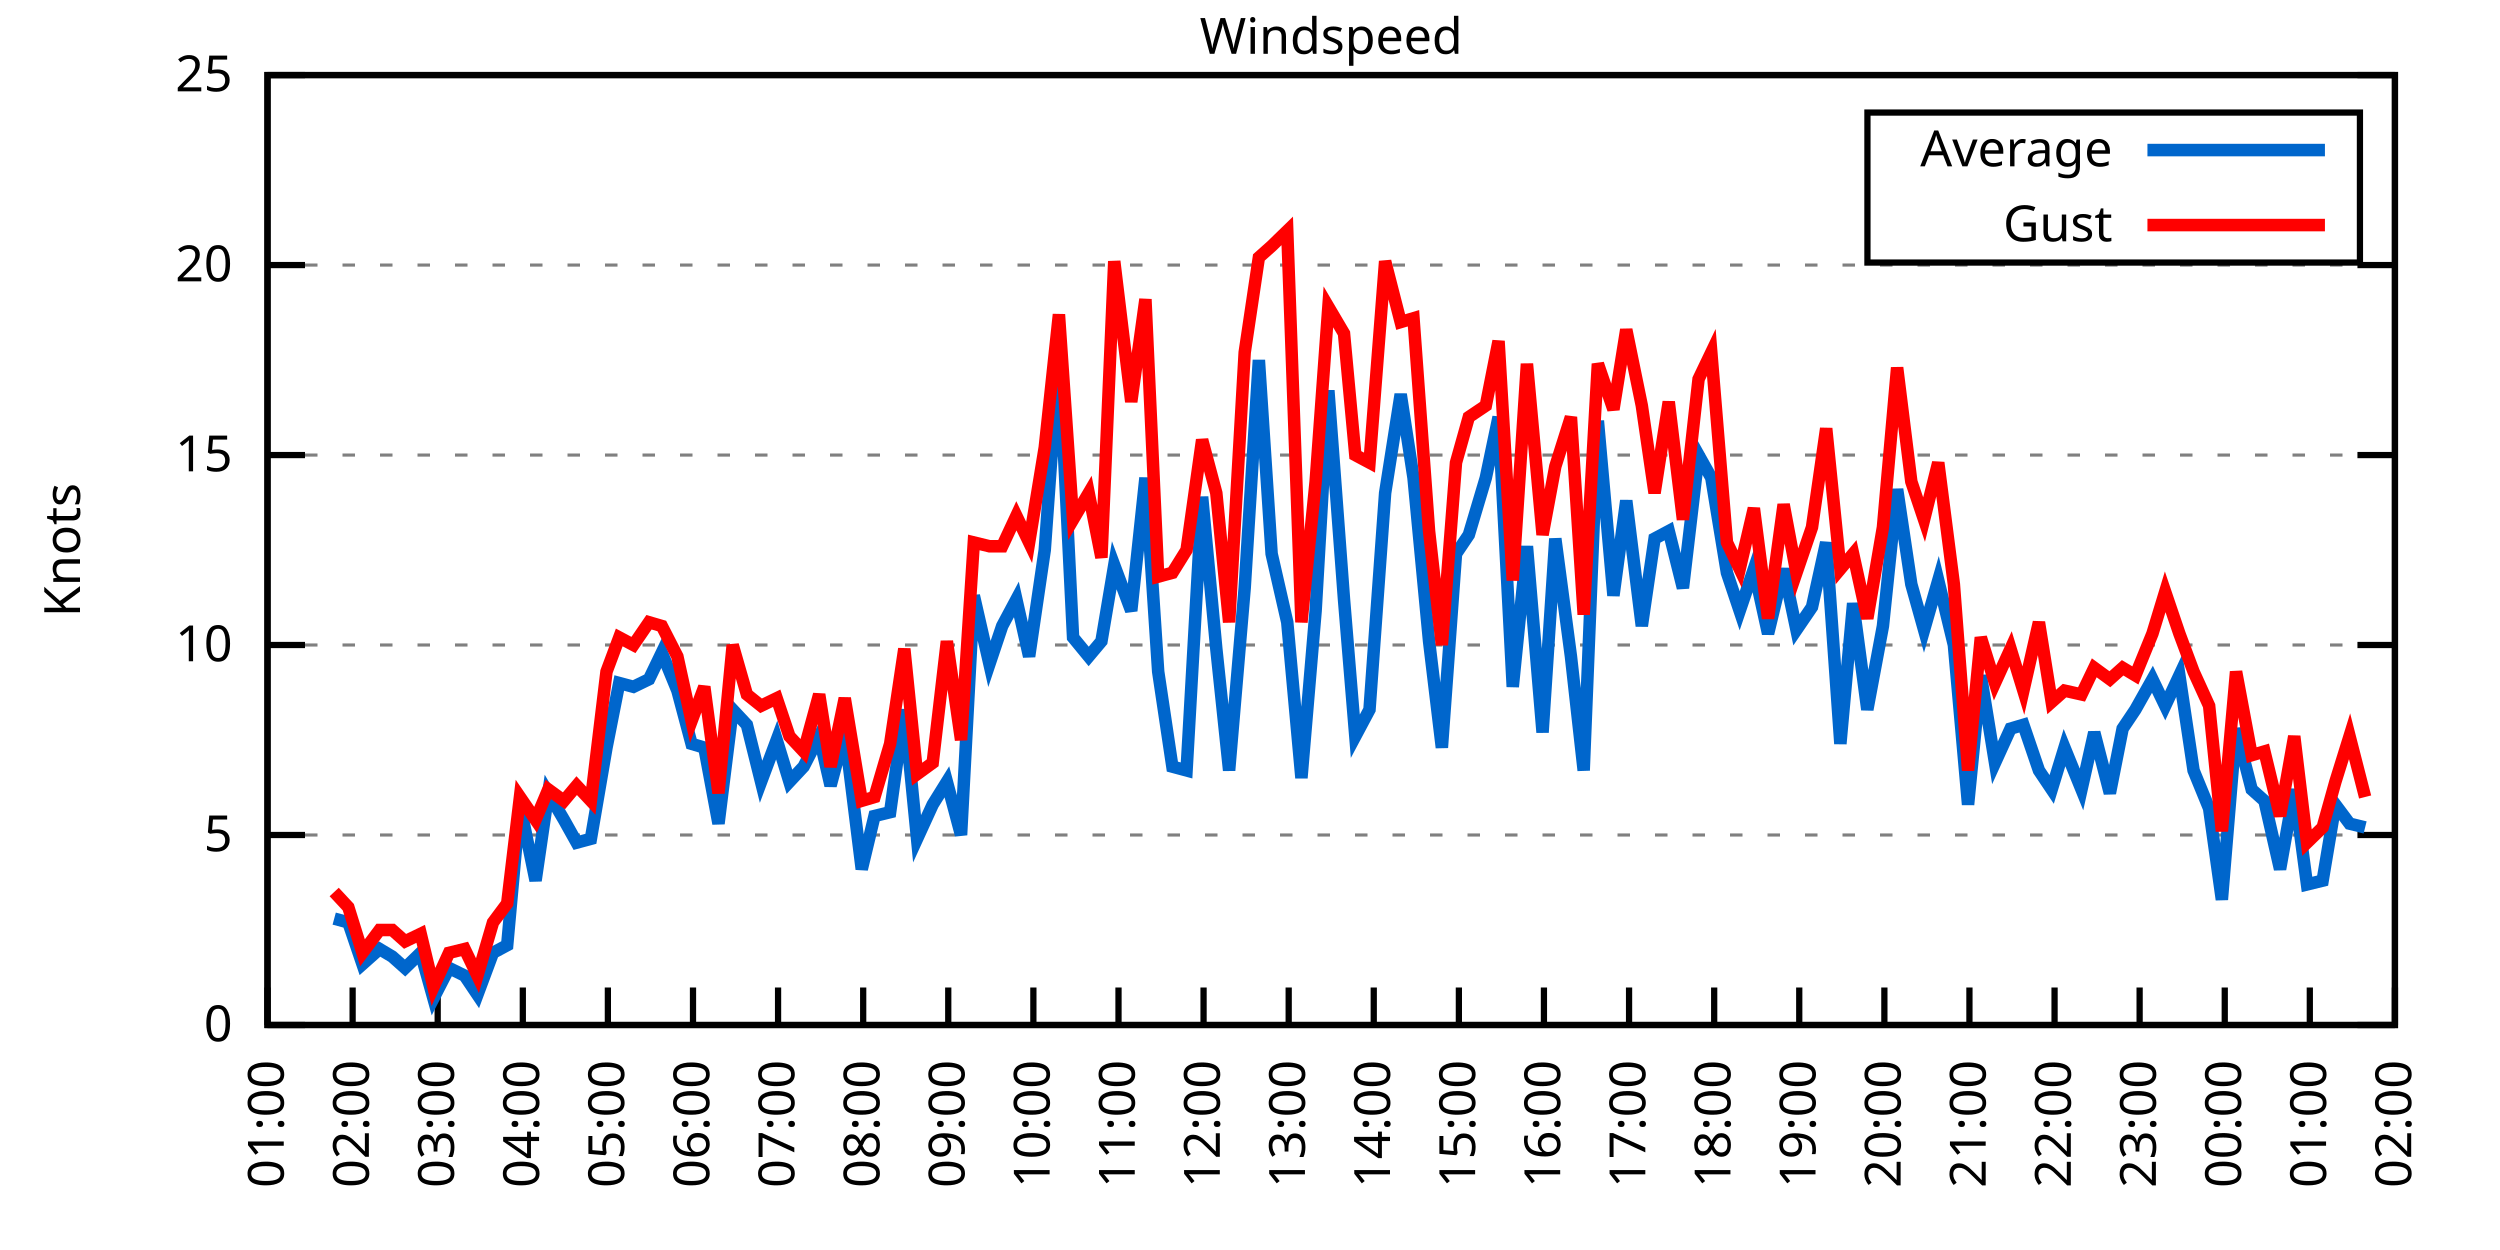
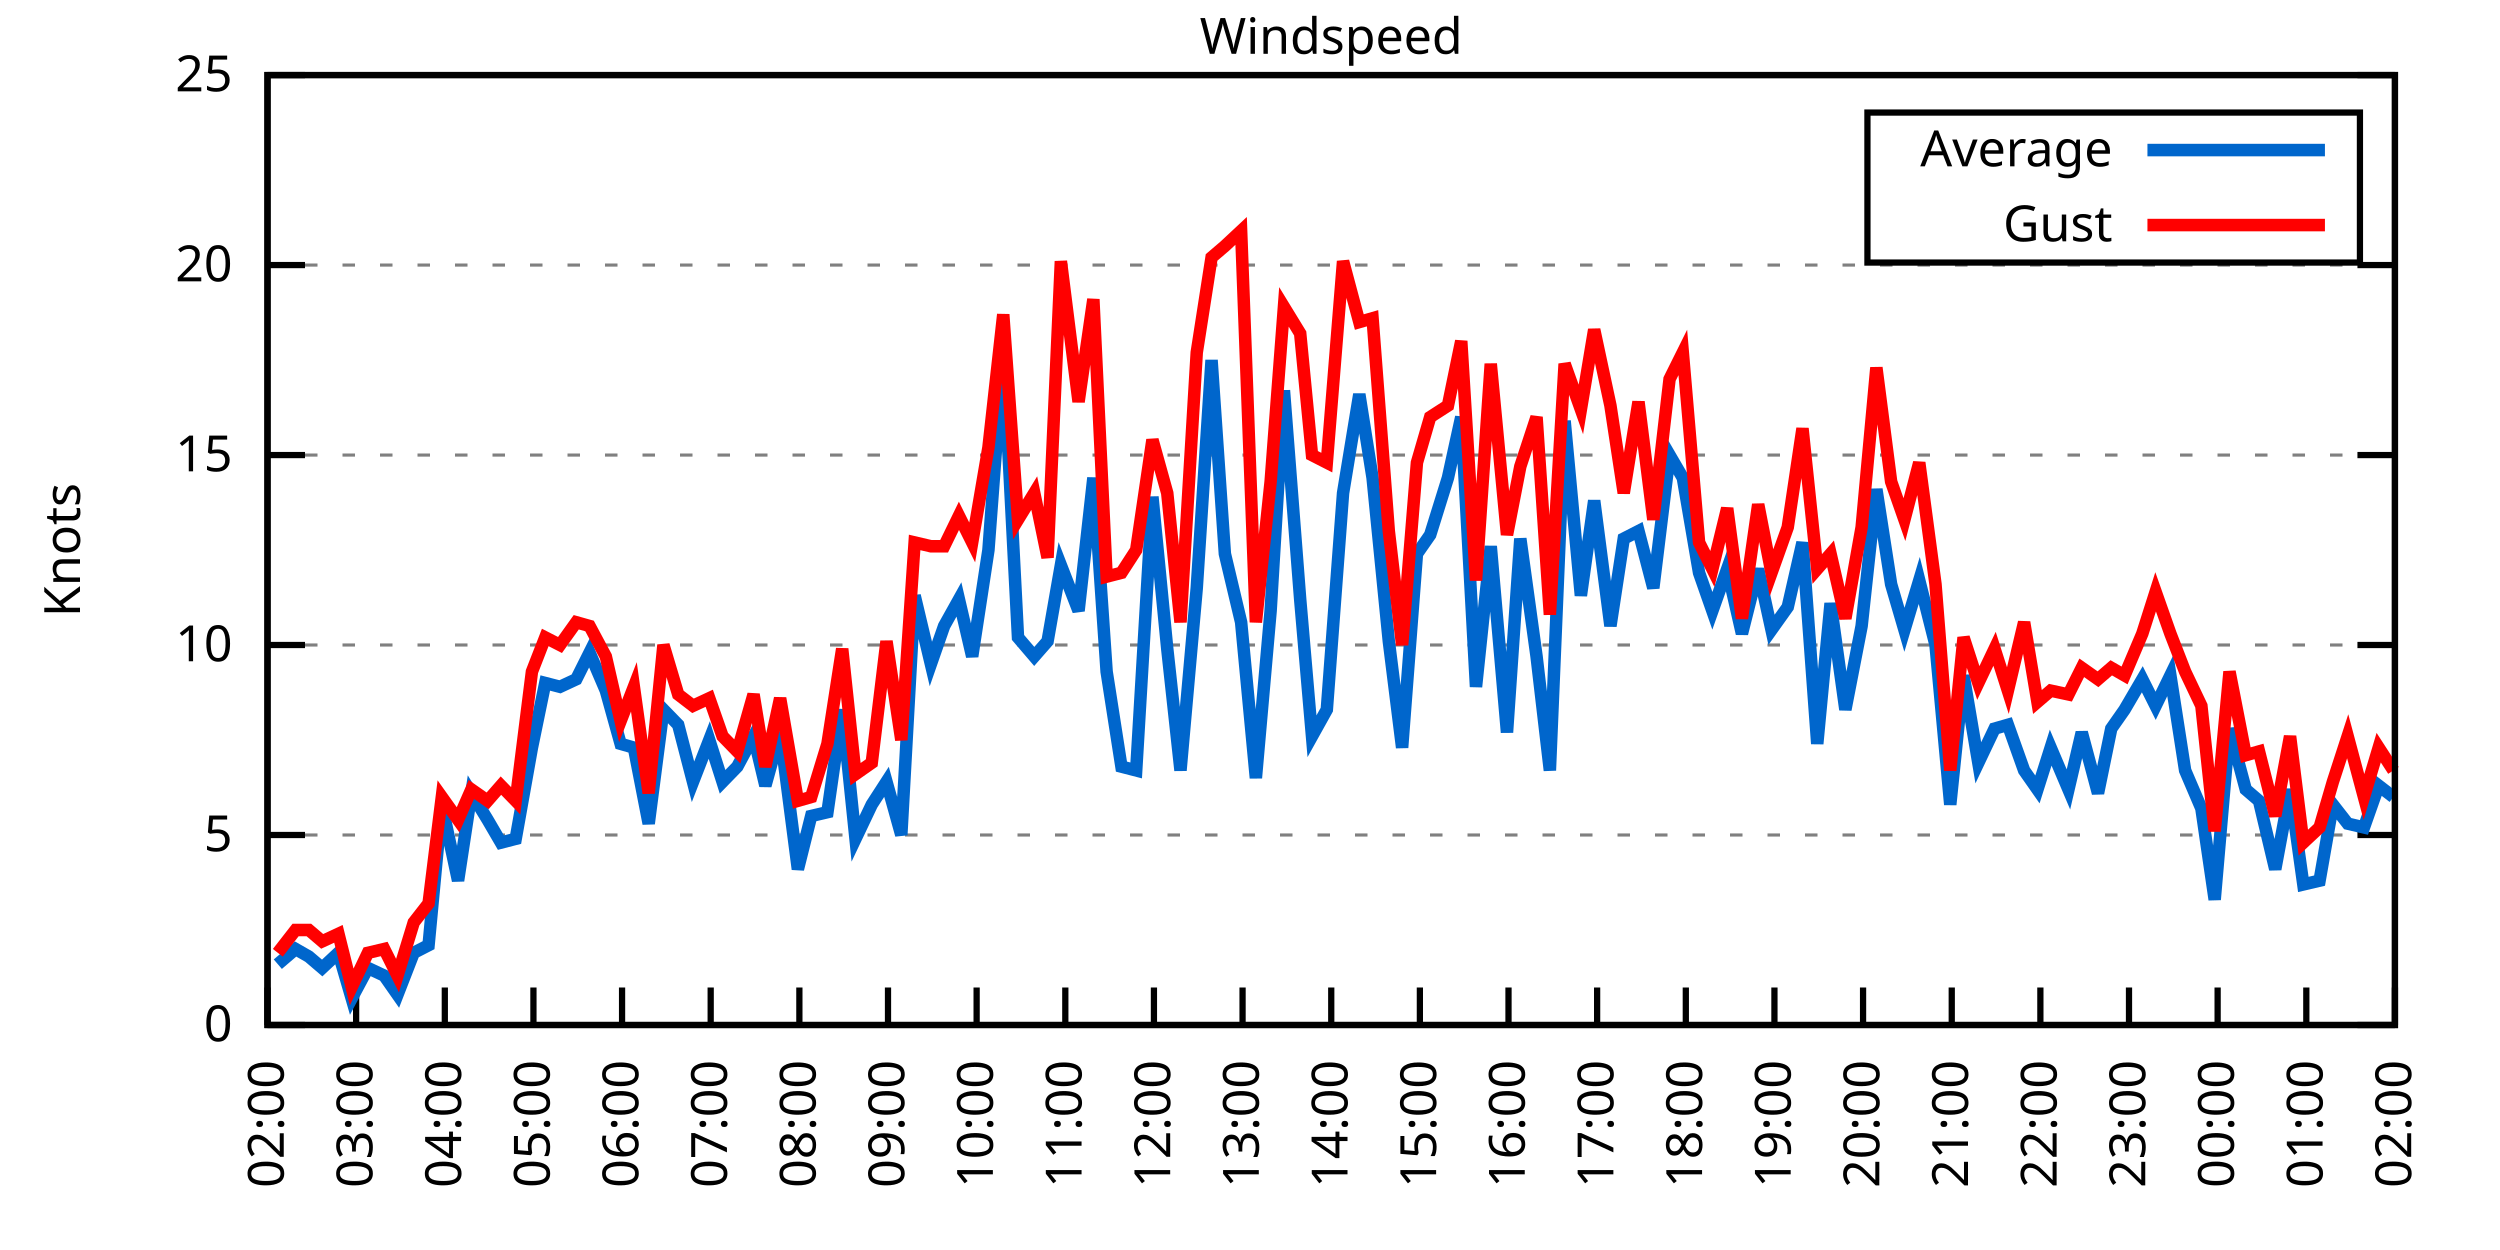
<svg xmlns="http://www.w3.org/2000/svg" xmlns:xlink="http://www.w3.org/1999/xlink" width="400" height="200" viewBox="0 0 400 200">
  <g id="gnuplot_canvas">
    <rect x="0" y="0" width="400" height="200" fill="none" />
    <defs>
      <circle id="gpDot" r="0.5" stroke-width="0.5" stroke="currentColor" />
      <path id="gpPt0" stroke-width="0.333" stroke="currentColor" d="M-1,0 h2 M0,-1 v2" />
      <path id="gpPt1" stroke-width="0.333" stroke="currentColor" d="M-1,-1 L1,1 M1,-1 L-1,1" />
      <path id="gpPt2" stroke-width="0.333" stroke="currentColor" d="M-1,0 L1,0 M0,-1 L0,1 M-1,-1 L1,1 M-1,1 L1,-1" />
      <rect id="gpPt3" stroke-width="0.333" stroke="currentColor" x="-1" y="-1" width="2" height="2" />
      <rect id="gpPt4" stroke-width="0.333" stroke="currentColor" fill="currentColor" x="-1" y="-1" width="2" height="2" />
      <circle id="gpPt5" stroke-width="0.333" stroke="currentColor" cx="0" cy="0" r="1" />
      <use xlink:href="#gpPt5" id="gpPt6" fill="currentColor" stroke="none" />
      <path id="gpPt7" stroke-width="0.333" stroke="currentColor" d="M0,-1.33 L-1.33,0.67 L1.33,0.67 z" />
      <use xlink:href="#gpPt7" id="gpPt8" fill="currentColor" stroke="none" />
      <use xlink:href="#gpPt7" id="gpPt9" stroke="currentColor" transform="rotate(180)" />
      <use xlink:href="#gpPt9" id="gpPt10" fill="currentColor" stroke="none" />
      <use xlink:href="#gpPt3" id="gpPt11" stroke="currentColor" transform="rotate(45)" />
      <use xlink:href="#gpPt11" id="gpPt12" fill="currentColor" stroke="none" />
      <path id="gpPt13" stroke-width="0.333" stroke="currentColor" d="M0,1.330 L1.265,0.411 L0.782,-1.067 L-0.782,-1.076 L-1.265,0.411 z" />
      <use xlink:href="#gpPt13" id="gpPt14" fill="currentColor" stroke="none" />
      <filter id="textbox" filterUnits="objectBoundingBox" x="0" y="0" height="1" width="1">
        <feFlood flood-color="white" flood-opacity="1" result="bgnd" />
        <feComposite in="SourceGraphic" in2="bgnd" operator="atop" />
      </filter>
      <filter id="greybox" filterUnits="objectBoundingBox" x="0" y="0" height="1" width="1">
        <feFlood flood-color="lightgrey" flood-opacity="1" result="grey" />
        <feComposite in="SourceGraphic" in2="grey" operator="atop" />
      </filter>
    </defs>
    <g fill="none" color="white" stroke="currentColor" stroke-width="1.00" stroke-linecap="butt" stroke-linejoin="miter">
</g>
    <g fill="none" color="black" stroke="currentColor" stroke-width="1.00" stroke-linecap="butt" stroke-linejoin="miter">
      <g stroke="none" shape-rendering="crispEdges">
        <polygon fill="rgb(255, 255, 255)" points="42.80,164.00 383.18,164.00 383.18,12.02 42.80,12.02 " />
      </g>
    </g>
    <g fill="none" color="black" stroke="currentColor" stroke-width="1.00" stroke-linecap="butt" stroke-linejoin="miter">
</g>
    <g fill="none" color="black" stroke="black" stroke-width="0.50" stroke-linecap="butt" stroke-linejoin="miter">
</g>
    <g fill="none" color="gray" stroke="currentColor" stroke-width="0.50" stroke-linecap="butt" stroke-linejoin="miter">
      <path stroke="gray" stroke-dasharray="2,4" class="gridline" d="M42.80,164.00 L383.19,164.00  " />
    </g>
    <g fill="none" color="gray" stroke="gray" stroke-width="1.00" stroke-linecap="butt" stroke-linejoin="miter">
</g>
    <g fill="none" color="black" stroke="currentColor" stroke-width="1.00" stroke-linecap="butt" stroke-linejoin="miter">
      <path stroke="black" d="M42.80,164.00 L48.80,164.00 M383.19,164.00 L377.19,164.00  " />
      <g transform="translate(37.20,166.60)" stroke="none" fill="black" font-family="Sans" font-size="8.00" text-anchor="end">
        <text>
          <tspan font-family="Sans"> 0</tspan>
        </text>
      </g>
    </g>
    <g fill="none" color="black" stroke="currentColor" stroke-width="1.00" stroke-linecap="butt" stroke-linejoin="miter">
</g>
    <g fill="none" color="black" stroke="black" stroke-width="0.50" stroke-linecap="butt" stroke-linejoin="miter">
</g>
    <g fill="none" color="gray" stroke="currentColor" stroke-width="0.50" stroke-linecap="butt" stroke-linejoin="miter">
      <path stroke="gray" stroke-dasharray="2,4" class="gridline" d="M42.80,133.60 L383.19,133.60  " />
    </g>
    <g fill="none" color="gray" stroke="gray" stroke-width="1.00" stroke-linecap="butt" stroke-linejoin="miter">
</g>
    <g fill="none" color="black" stroke="currentColor" stroke-width="1.00" stroke-linecap="butt" stroke-linejoin="miter">
      <path stroke="black" d="M42.80,133.60 L48.80,133.60 M383.19,133.60 L377.19,133.60  " />
      <g transform="translate(37.20,136.20)" stroke="none" fill="black" font-family="Sans" font-size="8.00" text-anchor="end">
        <text>
          <tspan font-family="Sans"> 5</tspan>
        </text>
      </g>
    </g>
    <g fill="none" color="black" stroke="currentColor" stroke-width="1.00" stroke-linecap="butt" stroke-linejoin="miter">
</g>
    <g fill="none" color="black" stroke="black" stroke-width="0.50" stroke-linecap="butt" stroke-linejoin="miter">
</g>
    <g fill="none" color="gray" stroke="currentColor" stroke-width="0.50" stroke-linecap="butt" stroke-linejoin="miter">
      <path stroke="gray" stroke-dasharray="2,4" class="gridline" d="M42.80,103.20 L383.19,103.20  " />
    </g>
    <g fill="none" color="gray" stroke="gray" stroke-width="1.00" stroke-linecap="butt" stroke-linejoin="miter">
</g>
    <g fill="none" color="black" stroke="currentColor" stroke-width="1.00" stroke-linecap="butt" stroke-linejoin="miter">
      <path stroke="black" d="M42.80,103.20 L48.80,103.20 M383.19,103.20 L377.19,103.20  " />
      <g transform="translate(37.20,105.80)" stroke="none" fill="black" font-family="Sans" font-size="8.00" text-anchor="end">
        <text>
          <tspan font-family="Sans"> 10</tspan>
        </text>
      </g>
    </g>
    <g fill="none" color="black" stroke="currentColor" stroke-width="1.00" stroke-linecap="butt" stroke-linejoin="miter">
</g>
    <g fill="none" color="black" stroke="black" stroke-width="0.50" stroke-linecap="butt" stroke-linejoin="miter">
</g>
    <g fill="none" color="gray" stroke="currentColor" stroke-width="0.50" stroke-linecap="butt" stroke-linejoin="miter">
      <path stroke="gray" stroke-dasharray="2,4" class="gridline" d="M42.80,72.81 L383.19,72.81  " />
    </g>
    <g fill="none" color="gray" stroke="gray" stroke-width="1.00" stroke-linecap="butt" stroke-linejoin="miter">
</g>
    <g fill="none" color="black" stroke="currentColor" stroke-width="1.00" stroke-linecap="butt" stroke-linejoin="miter">
      <path stroke="black" d="M42.80,72.81 L48.80,72.81 M383.19,72.81 L377.19,72.81  " />
      <g transform="translate(37.20,75.41)" stroke="none" fill="black" font-family="Sans" font-size="8.00" text-anchor="end">
        <text>
          <tspan font-family="Sans"> 15</tspan>
        </text>
      </g>
    </g>
    <g fill="none" color="black" stroke="currentColor" stroke-width="1.00" stroke-linecap="butt" stroke-linejoin="miter">
</g>
    <g fill="none" color="black" stroke="black" stroke-width="0.50" stroke-linecap="butt" stroke-linejoin="miter">
</g>
    <g fill="none" color="gray" stroke="currentColor" stroke-width="0.50" stroke-linecap="butt" stroke-linejoin="miter">
      <path stroke="gray" stroke-dasharray="2,4" class="gridline" d="M42.80,42.41 L383.19,42.41  " />
    </g>
    <g fill="none" color="gray" stroke="gray" stroke-width="1.00" stroke-linecap="butt" stroke-linejoin="miter">
</g>
    <g fill="none" color="black" stroke="currentColor" stroke-width="1.00" stroke-linecap="butt" stroke-linejoin="miter">
      <path stroke="black" d="M42.80,42.41 L48.80,42.41 M383.19,42.41 L377.19,42.41  " />
      <g transform="translate(37.20,45.01)" stroke="none" fill="black" font-family="Sans" font-size="8.00" text-anchor="end">
        <text>
          <tspan font-family="Sans"> 20</tspan>
        </text>
      </g>
    </g>
    <g fill="none" color="black" stroke="currentColor" stroke-width="1.00" stroke-linecap="butt" stroke-linejoin="miter">
</g>
    <g fill="none" color="black" stroke="black" stroke-width="0.50" stroke-linecap="butt" stroke-linejoin="miter">
</g>
    <g fill="none" color="gray" stroke="currentColor" stroke-width="0.50" stroke-linecap="butt" stroke-linejoin="miter">
      <path stroke="gray" stroke-dasharray="2,4" class="gridline" d="M42.80,12.01 L383.19,12.01  " />
    </g>
    <g fill="none" color="gray" stroke="gray" stroke-width="1.00" stroke-linecap="butt" stroke-linejoin="miter">
</g>
    <g fill="none" color="black" stroke="currentColor" stroke-width="1.00" stroke-linecap="butt" stroke-linejoin="miter">
      <path stroke="black" d="M42.80,12.01 L48.80,12.01 M383.19,12.01 L377.19,12.01  " />
      <g transform="translate(37.20,14.61)" stroke="none" fill="black" font-family="Sans" font-size="8.00" text-anchor="end">
        <text>
          <tspan font-family="Sans"> 25</tspan>
        </text>
      </g>
    </g>
    <g fill="none" color="black" stroke="currentColor" stroke-width="1.00" stroke-linecap="butt" stroke-linejoin="miter">
      <path stroke="black" d="M42.80,164.00 L42.80,158.00  " />
      <g transform="translate(45.40,169.60) rotate(270.00)" stroke="none" fill="black" font-family="Sans" font-size="8.00" text-anchor="end">
        <text>
-           <tspan font-family="Sans">01:00</tspan>
-         </text>
-       </g>
-     </g>
-     <g fill="none" color="black" stroke="currentColor" stroke-width="1.00" stroke-linecap="butt" stroke-linejoin="miter">
-       <path stroke="black" d="M56.42,164.00 L56.42,158.00  " />
-       <g transform="translate(59.02,169.60) rotate(270.00)" stroke="none" fill="black" font-family="Sans" font-size="8.00" text-anchor="end">
-         <text>
          <tspan font-family="Sans">02:00</tspan>
        </text>
      </g>
    </g>
    <g fill="none" color="black" stroke="currentColor" stroke-width="1.00" stroke-linecap="butt" stroke-linejoin="miter">
-       <path stroke="black" d="M70.03,164.00 L70.03,158.00  " />
-       <g transform="translate(72.63,169.60) rotate(270.00)" stroke="none" fill="black" font-family="Sans" font-size="8.00" text-anchor="end">
+       <path stroke="black" d="M56.98,164.00 L56.98,158.00  " />
+       <g transform="translate(59.58,169.60) rotate(270.00)" stroke="none" fill="black" font-family="Sans" font-size="8.00" text-anchor="end">
        <text>
          <tspan font-family="Sans">03:00</tspan>
        </text>
      </g>
    </g>
    <g fill="none" color="black" stroke="currentColor" stroke-width="1.00" stroke-linecap="butt" stroke-linejoin="miter">
-       <path stroke="black" d="M83.65,164.00 L83.65,158.00  " />
-       <g transform="translate(86.25,169.60) rotate(270.00)" stroke="none" fill="black" font-family="Sans" font-size="8.00" text-anchor="end">
+       <path stroke="black" d="M71.17,164.00 L71.17,158.00  " />
+       <g transform="translate(73.77,169.60) rotate(270.00)" stroke="none" fill="black" font-family="Sans" font-size="8.00" text-anchor="end">
        <text>
          <tspan font-family="Sans">04:00</tspan>
        </text>
      </g>
    </g>
    <g fill="none" color="black" stroke="currentColor" stroke-width="1.00" stroke-linecap="butt" stroke-linejoin="miter">
-       <path stroke="black" d="M97.26,164.00 L97.26,158.00  " />
-       <g transform="translate(99.86,169.60) rotate(270.00)" stroke="none" fill="black" font-family="Sans" font-size="8.00" text-anchor="end">
+       <path stroke="black" d="M85.35,164.00 L85.35,158.00  " />
+       <g transform="translate(87.95,169.60) rotate(270.00)" stroke="none" fill="black" font-family="Sans" font-size="8.00" text-anchor="end">
        <text>
          <tspan font-family="Sans">05:00</tspan>
        </text>
      </g>
    </g>
    <g fill="none" color="black" stroke="currentColor" stroke-width="1.00" stroke-linecap="butt" stroke-linejoin="miter">
-       <path stroke="black" d="M110.88,164.00 L110.88,158.00  " />
-       <g transform="translate(113.48,169.60) rotate(270.00)" stroke="none" fill="black" font-family="Sans" font-size="8.00" text-anchor="end">
+       <path stroke="black" d="M99.53,164.00 L99.53,158.00  " />
+       <g transform="translate(102.13,169.60) rotate(270.00)" stroke="none" fill="black" font-family="Sans" font-size="8.00" text-anchor="end">
        <text>
          <tspan font-family="Sans">06:00</tspan>
        </text>
      </g>
    </g>
    <g fill="none" color="black" stroke="currentColor" stroke-width="1.00" stroke-linecap="butt" stroke-linejoin="miter">
-       <path stroke="black" d="M124.49,164.00 L124.49,158.00  " />
-       <g transform="translate(127.09,169.60) rotate(270.00)" stroke="none" fill="black" font-family="Sans" font-size="8.00" text-anchor="end">
+       <path stroke="black" d="M113.71,164.00 L113.71,158.00  " />
+       <g transform="translate(116.31,169.60) rotate(270.00)" stroke="none" fill="black" font-family="Sans" font-size="8.00" text-anchor="end">
        <text>
          <tspan font-family="Sans">07:00</tspan>
        </text>
      </g>
    </g>
    <g fill="none" color="black" stroke="currentColor" stroke-width="1.00" stroke-linecap="butt" stroke-linejoin="miter">
-       <path stroke="black" d="M138.11,164.00 L138.11,158.00  " />
-       <g transform="translate(140.71,169.60) rotate(270.00)" stroke="none" fill="black" font-family="Sans" font-size="8.00" text-anchor="end">
+       <path stroke="black" d="M127.90,164.00 L127.90,158.00  " />
+       <g transform="translate(130.50,169.60) rotate(270.00)" stroke="none" fill="black" font-family="Sans" font-size="8.00" text-anchor="end">
        <text>
          <tspan font-family="Sans">08:00</tspan>
        </text>
      </g>
    </g>
    <g fill="none" color="black" stroke="currentColor" stroke-width="1.00" stroke-linecap="butt" stroke-linejoin="miter">
-       <path stroke="black" d="M151.72,164.00 L151.72,158.00  " />
-       <g transform="translate(154.32,169.60) rotate(270.00)" stroke="none" fill="black" font-family="Sans" font-size="8.00" text-anchor="end">
+       <path stroke="black" d="M142.08,164.00 L142.08,158.00  " />
+       <g transform="translate(144.68,169.60) rotate(270.00)" stroke="none" fill="black" font-family="Sans" font-size="8.00" text-anchor="end">
        <text>
          <tspan font-family="Sans">09:00</tspan>
        </text>
      </g>
    </g>
    <g fill="none" color="black" stroke="currentColor" stroke-width="1.00" stroke-linecap="butt" stroke-linejoin="miter">
-       <path stroke="black" d="M165.34,164.00 L165.34,158.00  " />
-       <g transform="translate(167.94,169.60) rotate(270.00)" stroke="none" fill="black" font-family="Sans" font-size="8.00" text-anchor="end">
+       <path stroke="black" d="M156.26,164.00 L156.26,158.00  " />
+       <g transform="translate(158.86,169.60) rotate(270.00)" stroke="none" fill="black" font-family="Sans" font-size="8.00" text-anchor="end">
        <text>
          <tspan font-family="Sans">10:00</tspan>
        </text>
      </g>
    </g>
    <g fill="none" color="black" stroke="currentColor" stroke-width="1.00" stroke-linecap="butt" stroke-linejoin="miter">
-       <path stroke="black" d="M178.96,164.00 L178.96,158.00  " />
-       <g transform="translate(181.56,169.60) rotate(270.00)" stroke="none" fill="black" font-family="Sans" font-size="8.00" text-anchor="end">
+       <path stroke="black" d="M170.45,164.00 L170.45,158.00  " />
+       <g transform="translate(173.05,169.60) rotate(270.00)" stroke="none" fill="black" font-family="Sans" font-size="8.00" text-anchor="end">
        <text>
          <tspan font-family="Sans">11:00</tspan>
        </text>
      </g>
    </g>
    <g fill="none" color="black" stroke="currentColor" stroke-width="1.00" stroke-linecap="butt" stroke-linejoin="miter">
-       <path stroke="black" d="M192.57,164.00 L192.57,158.00  " />
-       <g transform="translate(195.17,169.60) rotate(270.00)" stroke="none" fill="black" font-family="Sans" font-size="8.00" text-anchor="end">
+       <path stroke="black" d="M184.63,164.00 L184.63,158.00  " />
+       <g transform="translate(187.23,169.60) rotate(270.00)" stroke="none" fill="black" font-family="Sans" font-size="8.00" text-anchor="end">
        <text>
          <tspan font-family="Sans">12:00</tspan>
        </text>
      </g>
    </g>
    <g fill="none" color="black" stroke="currentColor" stroke-width="1.00" stroke-linecap="butt" stroke-linejoin="miter">
-       <path stroke="black" d="M206.19,164.00 L206.19,158.00  " />
-       <g transform="translate(208.79,169.60) rotate(270.00)" stroke="none" fill="black" font-family="Sans" font-size="8.00" text-anchor="end">
+       <path stroke="black" d="M198.81,164.00 L198.81,158.00  " />
+       <g transform="translate(201.41,169.60) rotate(270.00)" stroke="none" fill="black" font-family="Sans" font-size="8.00" text-anchor="end">
        <text>
          <tspan font-family="Sans">13:00</tspan>
        </text>
      </g>
    </g>
    <g fill="none" color="black" stroke="currentColor" stroke-width="1.00" stroke-linecap="butt" stroke-linejoin="miter">
-       <path stroke="black" d="M219.80,164.00 L219.80,158.00  " />
-       <g transform="translate(222.40,169.60) rotate(270.00)" stroke="none" fill="black" font-family="Sans" font-size="8.00" text-anchor="end">
+       <path stroke="black" d="M213.00,164.00 L213.00,158.00  " />
+       <g transform="translate(215.60,169.60) rotate(270.00)" stroke="none" fill="black" font-family="Sans" font-size="8.00" text-anchor="end">
        <text>
          <tspan font-family="Sans">14:00</tspan>
        </text>
      </g>
    </g>
    <g fill="none" color="black" stroke="currentColor" stroke-width="1.00" stroke-linecap="butt" stroke-linejoin="miter">
-       <path stroke="black" d="M233.42,164.00 L233.42,158.00  " />
-       <g transform="translate(236.02,169.60) rotate(270.00)" stroke="none" fill="black" font-family="Sans" font-size="8.00" text-anchor="end">
+       <path stroke="black" d="M227.18,164.00 L227.18,158.00  " />
+       <g transform="translate(229.78,169.60) rotate(270.00)" stroke="none" fill="black" font-family="Sans" font-size="8.00" text-anchor="end">
        <text>
          <tspan font-family="Sans">15:00</tspan>
        </text>
      </g>
    </g>
    <g fill="none" color="black" stroke="currentColor" stroke-width="1.00" stroke-linecap="butt" stroke-linejoin="miter">
-       <path stroke="black" d="M247.03,164.00 L247.03,158.00  " />
-       <g transform="translate(249.63,169.60) rotate(270.00)" stroke="none" fill="black" font-family="Sans" font-size="8.00" text-anchor="end">
+       <path stroke="black" d="M241.36,164.00 L241.36,158.00  " />
+       <g transform="translate(243.96,169.60) rotate(270.00)" stroke="none" fill="black" font-family="Sans" font-size="8.00" text-anchor="end">
        <text>
          <tspan font-family="Sans">16:00</tspan>
        </text>
      </g>
    </g>
    <g fill="none" color="black" stroke="currentColor" stroke-width="1.00" stroke-linecap="butt" stroke-linejoin="miter">
-       <path stroke="black" d="M260.65,164.00 L260.65,158.00  " />
-       <g transform="translate(263.25,169.60) rotate(270.00)" stroke="none" fill="black" font-family="Sans" font-size="8.00" text-anchor="end">
+       <path stroke="black" d="M255.54,164.00 L255.54,158.00  " />
+       <g transform="translate(258.14,169.60) rotate(270.00)" stroke="none" fill="black" font-family="Sans" font-size="8.00" text-anchor="end">
        <text>
          <tspan font-family="Sans">17:00</tspan>
        </text>
      </g>
    </g>
    <g fill="none" color="black" stroke="currentColor" stroke-width="1.00" stroke-linecap="butt" stroke-linejoin="miter">
-       <path stroke="black" d="M274.27,164.00 L274.27,158.00  " />
-       <g transform="translate(276.87,169.60) rotate(270.00)" stroke="none" fill="black" font-family="Sans" font-size="8.00" text-anchor="end">
+       <path stroke="black" d="M269.73,164.00 L269.73,158.00  " />
+       <g transform="translate(272.33,169.60) rotate(270.00)" stroke="none" fill="black" font-family="Sans" font-size="8.00" text-anchor="end">
        <text>
          <tspan font-family="Sans">18:00</tspan>
        </text>
      </g>
    </g>
    <g fill="none" color="black" stroke="currentColor" stroke-width="1.00" stroke-linecap="butt" stroke-linejoin="miter">
-       <path stroke="black" d="M287.88,164.00 L287.88,158.00  " />
-       <g transform="translate(290.48,169.60) rotate(270.00)" stroke="none" fill="black" font-family="Sans" font-size="8.00" text-anchor="end">
+       <path stroke="black" d="M283.91,164.00 L283.91,158.00  " />
+       <g transform="translate(286.51,169.60) rotate(270.00)" stroke="none" fill="black" font-family="Sans" font-size="8.00" text-anchor="end">
        <text>
          <tspan font-family="Sans">19:00</tspan>
        </text>
      </g>
    </g>
    <g fill="none" color="black" stroke="currentColor" stroke-width="1.00" stroke-linecap="butt" stroke-linejoin="miter">
-       <path stroke="black" d="M301.50,164.00 L301.50,158.00  " />
-       <g transform="translate(304.10,169.60) rotate(270.00)" stroke="none" fill="black" font-family="Sans" font-size="8.00" text-anchor="end">
+       <path stroke="black" d="M298.09,164.00 L298.09,158.00  " />
+       <g transform="translate(300.69,169.60) rotate(270.00)" stroke="none" fill="black" font-family="Sans" font-size="8.00" text-anchor="end">
        <text>
          <tspan font-family="Sans">20:00</tspan>
        </text>
      </g>
    </g>
    <g fill="none" color="black" stroke="currentColor" stroke-width="1.00" stroke-linecap="butt" stroke-linejoin="miter">
-       <path stroke="black" d="M315.11,164.00 L315.11,158.00  " />
-       <g transform="translate(317.71,169.60) rotate(270.00)" stroke="none" fill="black" font-family="Sans" font-size="8.00" text-anchor="end">
+       <path stroke="black" d="M312.28,164.00 L312.28,158.00  " />
+       <g transform="translate(314.88,169.60) rotate(270.00)" stroke="none" fill="black" font-family="Sans" font-size="8.00" text-anchor="end">
        <text>
          <tspan font-family="Sans">21:00</tspan>
        </text>
      </g>
    </g>
    <g fill="none" color="black" stroke="currentColor" stroke-width="1.00" stroke-linecap="butt" stroke-linejoin="miter">
-       <path stroke="black" d="M328.73,164.00 L328.73,158.00  " />
-       <g transform="translate(331.33,169.60) rotate(270.00)" stroke="none" fill="black" font-family="Sans" font-size="8.00" text-anchor="end">
+       <path stroke="black" d="M326.46,164.00 L326.46,158.00  " />
+       <g transform="translate(329.06,169.60) rotate(270.00)" stroke="none" fill="black" font-family="Sans" font-size="8.00" text-anchor="end">
        <text>
          <tspan font-family="Sans">22:00</tspan>
        </text>
      </g>
    </g>
    <g fill="none" color="black" stroke="currentColor" stroke-width="1.00" stroke-linecap="butt" stroke-linejoin="miter">
-       <path stroke="black" d="M342.34,164.00 L342.34,158.00  " />
-       <g transform="translate(344.94,169.60) rotate(270.00)" stroke="none" fill="black" font-family="Sans" font-size="8.00" text-anchor="end">
+       <path stroke="black" d="M340.64,164.00 L340.64,158.00  " />
+       <g transform="translate(343.24,169.60) rotate(270.00)" stroke="none" fill="black" font-family="Sans" font-size="8.00" text-anchor="end">
        <text>
          <tspan font-family="Sans">23:00</tspan>
        </text>
      </g>
    </g>
    <g fill="none" color="black" stroke="currentColor" stroke-width="1.00" stroke-linecap="butt" stroke-linejoin="miter">
-       <path stroke="black" d="M355.96,164.00 L355.96,158.00  " />
-       <g transform="translate(358.56,169.60) rotate(270.00)" stroke="none" fill="black" font-family="Sans" font-size="8.00" text-anchor="end">
+       <path stroke="black" d="M354.82,164.00 L354.82,158.00  " />
+       <g transform="translate(357.42,169.60) rotate(270.00)" stroke="none" fill="black" font-family="Sans" font-size="8.00" text-anchor="end">
        <text>
          <tspan font-family="Sans">00:00</tspan>
        </text>
      </g>
    </g>
    <g fill="none" color="black" stroke="currentColor" stroke-width="1.00" stroke-linecap="butt" stroke-linejoin="miter">
-       <path stroke="black" d="M369.57,164.00 L369.57,158.00  " />
-       <g transform="translate(372.17,169.60) rotate(270.00)" stroke="none" fill="black" font-family="Sans" font-size="8.00" text-anchor="end">
+       <path stroke="black" d="M369.01,164.00 L369.01,158.00  " />
+       <g transform="translate(371.61,169.60) rotate(270.00)" stroke="none" fill="black" font-family="Sans" font-size="8.00" text-anchor="end">
        <text>
          <tspan font-family="Sans">01:00</tspan>
        </text>
      </g>
    </g>
    <g fill="none" color="black" stroke="currentColor" stroke-width="1.00" stroke-linecap="butt" stroke-linejoin="miter">
      <path stroke="black" d="M383.19,164.00 L383.19,158.00  " />
      <g transform="translate(385.79,169.60) rotate(270.00)" stroke="none" fill="black" font-family="Sans" font-size="8.00" text-anchor="end">
        <text>
          <tspan font-family="Sans">02:00</tspan>
        </text>
      </g>
    </g>
    <g fill="none" color="black" stroke="currentColor" stroke-width="1.00" stroke-linecap="butt" stroke-linejoin="miter">
</g>
    <g fill="none" color="black" stroke="currentColor" stroke-width="1.00" stroke-linecap="butt" stroke-linejoin="miter">
      <path stroke="black" d="M42.80,12.01 L42.80,164.00 L383.19,164.00 L383.19,12.01 L42.80,12.01 Z  " />
    </g>
    <g fill="none" color="black" stroke="currentColor" stroke-width="1.00" stroke-linecap="butt" stroke-linejoin="miter">
</g>
    <g fill="none" color="black" stroke="currentColor" stroke-width="1.00" stroke-linecap="butt" stroke-linejoin="miter">
      <path stroke="black" d="M298.79,42.01 L298.79,18.01 L377.59,18.01 L377.59,42.01 L298.79,42.01 Z  " />
    </g>
    <g id="Windspeed_plot_1">
      <g fill="none" color="white" stroke="black" stroke-width="2.00" stroke-linecap="butt" stroke-linejoin="miter">
</g>
      <g fill="none" color="black" stroke="currentColor" stroke-width="2.00" stroke-linecap="butt" stroke-linejoin="miter">
        <g transform="translate(337.99,26.61)" stroke="none" fill="black" font-family="Sans" font-size="8.00" text-anchor="end">
          <text>
            <tspan font-family="Sans">Average</tspan>
          </text>
        </g>
      </g>
      <g fill="none" color="black" stroke="currentColor" stroke-width="2.00" stroke-linecap="butt" stroke-linejoin="miter">
-         <path stroke="rgb(  0, 102, 204)" d="M343.59,24.01 L371.99,24.01 M53.47,146.98 L55.73,147.59 L58.00,154.27 L60.73,151.84 L62.77,153.06 L64.81,154.88   L67.31,152.45 L69.35,159.74 L71.85,154.88 L74.34,156.10 L76.39,159.14 L78.88,152.45 L81.15,151.23 L83.19,128.74   L85.69,140.90 L87.73,126.91 L90.23,131.17 L92.27,134.82 L94.54,134.21 L97.04,119.62 L99.08,109.28 L101.35,109.89   L103.84,108.68 L105.89,104.42 L108.38,110.50 L110.65,119.01 L112.69,119.62 L114.96,131.78 L117.23,113.54 L119.50,115.97   L121.77,125.09 L124.27,118.40 L126.31,125.09 L128.58,122.66 L131.07,117.80 L132.89,125.70 L135.16,117.19 L137.88,139.07   L139.92,130.56 L142.42,129.95 L144.69,113.54 L146.73,134.21 L149.23,128.74 L151.50,125.09 L153.77,133.60 L155.81,95.30   L158.31,106.24 L160.35,100.16 L162.62,95.91 L164.66,105.03 L167.16,88.00 L169.43,56.39 L171.69,101.99 L174.19,105.03   L176.23,102.60 L178.28,90.44 L181.00,97.73 L183.27,76.45 L185.31,107.46 L187.58,122.66 L189.85,123.27 L192.34,79.49   L194.61,103.81 L196.66,123.27 L199.15,94.08 L201.42,57.61 L203.46,88.61 L205.96,99.56 L208.23,124.48 L210.50,97.73   L212.54,62.47 L215.04,95.91 L216.85,117.80 L219.12,113.54 L221.62,78.89 L224.11,63.08 L226.16,76.45 L228.65,102.60   L230.70,119.62 L232.96,88.61 L235.01,85.57 L237.73,76.45 L239.77,66.73 L242.04,109.89 L244.31,87.40 L246.81,117.19   L248.85,86.18 L251.35,105.03 L253.39,123.27 L255.66,67.33 L258.15,95.30 L260.20,80.10 L262.69,100.16 L264.73,86.18   L267.00,84.97 L269.27,94.08 L271.77,72.81 L273.81,76.45 L276.31,91.65 L278.35,97.73 L280.62,91.04 L282.89,101.38   L285.38,91.04 L287.43,100.77 L289.92,97.12 L292.19,86.79 L294.46,119.01 L296.50,96.52 L298.77,113.54 L301.27,100.16   L303.54,78.28 L305.81,93.48 L307.85,100.77 L310.12,92.87 L312.62,103.20 L314.89,128.74 L316.93,108.07 L319.20,122.05   L321.69,116.58 L323.74,115.97 L326.23,123.27 L328.27,126.31 L330.32,119.62 L333.04,126.31 L335.08,117.19 L337.58,126.91   L339.62,116.58 L341.66,113.54 L344.39,108.68 L346.43,112.93 L348.70,108.07 L350.97,123.27 L353.46,129.35 L355.50,143.94   L357.77,116.58 L360.27,126.31 L362.31,128.13 L364.81,139.07 L367.08,126.31 L369.12,141.51 L371.62,140.90 L373.66,128.74   L375.93,131.78 L378.42,132.39  " />
+         <path stroke="rgb(  0, 102, 204)" d="M343.59,24.01 L371.99,24.01 M44.45,154.27 L47.29,151.84 L49.42,153.06 L51.55,154.88 L54.15,152.45 L56.27,159.74   L58.87,154.88 L61.47,156.10 L63.60,159.14 L66.20,152.45 L68.57,151.23 L70.69,128.74 L73.29,140.90 L75.42,126.91   L78.02,131.17 L80.15,134.82 L82.51,134.21 L85.11,119.62 L87.24,109.28 L89.60,109.89 L92.20,108.68 L94.33,104.42   L96.93,110.50 L99.30,119.01 L101.42,119.62 L103.79,131.78 L106.15,113.54 L108.51,115.97 L110.88,125.09 L113.48,118.40   L115.61,125.09 L117.97,122.66 L120.57,117.80 L122.46,125.70 L124.82,117.19 L127.66,139.07 L129.79,130.56 L132.39,129.95   L134.75,113.54 L136.88,134.21 L139.48,128.74 L141.84,125.09 L144.21,133.60 L146.34,95.30 L148.94,106.24 L151.06,100.16   L153.43,95.91 L155.55,105.03 L158.15,88.00 L160.52,56.39 L162.88,101.99 L165.48,105.03 L167.61,102.60 L169.74,90.44   L172.57,97.73 L174.94,76.45 L177.06,107.46 L179.43,122.66 L181.79,123.27 L184.39,79.49 L186.76,103.81 L188.88,123.27   L191.48,94.08 L193.85,57.61 L195.98,88.61 L198.58,99.56 L200.94,124.48 L203.30,97.73 L205.43,62.47 L208.03,95.91   L209.92,117.80 L212.29,113.54 L214.89,78.89 L217.49,63.08 L219.61,76.45 L222.21,102.60 L224.34,119.62 L226.71,88.61   L228.83,85.57 L231.67,76.45 L233.80,66.73 L236.16,109.89 L238.52,87.40 L241.12,117.19 L243.25,86.18 L245.85,105.03   L247.98,123.27 L250.34,67.33 L252.94,95.30 L255.07,80.10 L257.67,100.16 L259.80,86.18 L262.16,84.97 L264.53,94.08   L267.13,72.81 L269.25,76.45 L271.85,91.65 L273.98,97.73 L276.35,91.04 L278.71,101.38 L281.31,91.04 L283.44,100.77   L286.04,97.12 L288.40,86.79 L290.76,119.01 L292.89,96.52 L295.26,113.54 L297.86,100.16 L300.22,78.28 L302.58,93.48   L304.71,100.77 L307.08,92.87 L309.68,103.20 L312.04,128.74 L314.17,108.07 L316.53,122.05 L319.13,116.58 L321.26,115.97   L323.86,123.27 L325.99,126.31 L328.11,119.62 L330.95,126.31 L333.08,117.19 L335.68,126.91 L337.80,116.58 L339.93,113.54   L342.77,108.68 L344.90,112.93 L347.26,108.07 L349.62,123.27 L352.22,129.35 L354.35,143.94 L356.72,116.58 L359.32,126.31   L361.44,128.13 L364.04,139.07 L366.41,126.31 L368.53,141.51 L371.13,140.90 L373.26,128.74 L375.63,131.78 L378.23,132.39   L380.59,125.70 L382.95,127.52  " />
      </g>
    </g>
    <g id="Windspeed_plot_2">
      <g fill="none" color="black" stroke="currentColor" stroke-width="2.00" stroke-linecap="butt" stroke-linejoin="miter">
        <g transform="translate(337.99,38.61)" stroke="none" fill="black" font-family="Sans" font-size="8.00" text-anchor="end">
          <text>
            <tspan font-family="Sans">Gust</tspan>
          </text>
        </g>
      </g>
      <g fill="none" color="black" stroke="currentColor" stroke-width="2.00" stroke-linecap="butt" stroke-linejoin="miter">
-         <path stroke="rgb(255,   0,   0)" d="M343.59,36.01 L371.99,36.01 M53.47,142.72 L55.73,145.15 L58.00,152.45 L60.73,148.80 L62.77,148.80 L64.81,150.62   L67.31,149.41 L69.35,157.92 L71.85,152.45 L74.34,151.84 L76.39,156.10 L78.88,147.59 L81.15,144.55 L83.19,127.52   L85.69,131.17 L87.73,126.31 L90.23,128.13 L92.27,125.70 L94.54,128.13 L97.04,107.46 L99.08,101.99 L101.35,103.20   L103.84,99.56 L105.89,100.16 L108.38,105.03 L110.65,115.36 L112.69,109.89 L114.96,126.91 L117.23,103.20 L119.50,111.11   L121.77,112.93 L124.27,111.72 L126.31,117.80 L128.58,120.23 L131.07,111.11 L132.89,122.66 L135.16,111.72 L137.88,128.13   L139.92,127.52 L142.42,119.01 L144.69,103.81 L146.73,123.87 L149.23,122.05 L151.50,102.60 L153.77,118.40 L155.81,86.79   L158.31,87.40 L160.35,87.40 L162.62,82.53 L164.66,86.79 L167.16,71.59 L169.43,50.31 L171.69,83.14 L174.19,78.89   L176.23,89.22 L178.28,41.80 L181.00,64.29 L183.27,47.88 L185.31,92.26 L187.58,91.65 L189.85,88.00 L192.34,70.37   L194.61,78.89 L196.66,99.56 L199.15,56.39 L201.42,41.19 L203.46,39.37 L205.96,36.94 L208.23,99.56 L210.50,77.06   L212.54,49.10 L215.04,53.35 L216.85,72.81 L219.12,74.02 L221.62,41.80 L224.11,51.53 L226.16,50.92 L228.65,84.97   L230.70,103.20 L232.96,74.02 L235.01,66.73 L237.73,64.90 L239.77,54.57 L242.04,92.87 L244.31,58.21 L246.81,85.57   L248.85,74.63 L251.35,66.73 L253.39,98.34 L255.66,58.21 L258.15,65.51 L260.20,52.74 L262.69,64.90 L264.73,78.89   L267.00,64.29 L269.27,83.14 L271.77,60.65 L273.81,56.39 L276.31,86.79 L278.35,91.04 L280.62,81.32 L282.89,98.95   L285.38,80.71 L287.43,91.65 L289.92,84.36 L292.19,68.55 L294.46,91.04 L296.50,88.61 L298.77,98.95 L301.27,84.36   L303.54,58.82 L305.81,77.06 L307.85,83.14 L310.12,74.02 L312.62,93.48 L314.89,123.27 L316.93,101.99 L319.20,109.28   L321.69,103.81 L323.74,110.50 L326.23,99.56 L328.27,112.32 L330.32,110.50 L333.04,111.11 L335.08,106.85 L337.58,108.68   L339.62,106.85 L341.66,108.07 L344.39,101.38 L346.43,94.69 L348.70,101.38 L350.97,107.46 L353.46,112.93 L355.50,132.99   L357.77,107.46 L360.27,120.83 L362.31,120.23 L364.81,130.56 L367.08,117.80 L369.12,134.82 L371.62,132.39 L373.66,125.09   L375.93,117.80 L378.42,127.52  " />
+         <path stroke="rgb(255,   0,   0)" d="M343.59,36.01 L371.99,36.01 M44.45,152.45 L47.29,148.80 L49.42,148.80 L51.55,150.62 L54.15,149.41 L56.27,157.92   L58.87,152.45 L61.47,151.84 L63.60,156.10 L66.20,147.59 L68.57,144.55 L70.69,127.52 L73.29,131.17 L75.42,126.31   L78.02,128.13 L80.15,125.70 L82.51,128.13 L85.11,107.46 L87.24,101.99 L89.60,103.20 L92.20,99.56 L94.33,100.16   L96.93,105.03 L99.30,115.36 L101.42,109.89 L103.79,126.91 L106.15,103.20 L108.51,111.11 L110.88,112.93 L113.48,111.72   L115.61,117.80 L117.97,120.23 L120.57,111.11 L122.46,122.66 L124.82,111.72 L127.66,128.13 L129.79,127.52 L132.39,119.01   L134.75,103.81 L136.88,123.87 L139.48,122.05 L141.84,102.60 L144.21,118.40 L146.34,86.79 L148.94,87.40 L151.06,87.40   L153.43,82.53 L155.55,86.79 L158.15,71.59 L160.52,50.31 L162.88,83.14 L165.48,78.89 L167.61,89.22 L169.74,41.80   L172.57,64.29 L174.94,47.88 L177.06,92.26 L179.43,91.65 L181.79,88.00 L184.39,70.37 L186.76,78.89 L188.88,99.56   L191.48,56.39 L193.85,41.19 L195.98,39.37 L198.58,36.94 L200.94,99.56 L203.30,77.06 L205.43,49.10 L208.03,53.35   L209.92,72.81 L212.29,74.02 L214.89,41.80 L217.49,51.53 L219.61,50.92 L222.21,84.97 L224.34,103.20 L226.71,74.02   L228.83,66.73 L231.67,64.90 L233.80,54.57 L236.16,92.87 L238.52,58.21 L241.12,85.57 L243.25,74.63 L245.85,66.73   L247.98,98.34 L250.34,58.21 L252.94,65.51 L255.07,52.74 L257.67,64.90 L259.80,78.89 L262.16,64.29 L264.53,83.14   L267.13,60.65 L269.25,56.39 L271.85,86.79 L273.98,91.04 L276.35,81.32 L278.71,98.95 L281.31,80.71 L283.44,91.65   L286.04,84.36 L288.40,68.55 L290.76,91.04 L292.89,88.61 L295.26,98.95 L297.86,84.36 L300.22,58.82 L302.58,77.06   L304.71,83.14 L307.08,74.02 L309.68,93.48 L312.04,123.27 L314.17,101.99 L316.53,109.28 L319.13,103.81 L321.26,110.50   L323.86,99.56 L325.99,112.32 L328.11,110.50 L330.95,111.11 L333.08,106.85 L335.68,108.68 L337.80,106.85 L339.93,108.07   L342.77,101.38 L344.90,94.69 L347.26,101.38 L349.62,107.46 L352.22,112.93 L354.35,132.99 L356.72,107.46 L359.32,120.83   L361.44,120.23 L364.04,130.56 L366.41,117.80 L368.53,134.82 L371.13,132.39 L373.26,125.09 L375.63,117.80 L378.23,127.52   L380.59,119.62 L382.95,123.27  " />
      </g>
    </g>
    <g fill="none" color="black" stroke="currentColor" stroke-width="2.00" stroke-linecap="butt" stroke-linejoin="miter">
</g>
    <g fill="none" color="black" stroke="black" stroke-width="1.00" stroke-linecap="butt" stroke-linejoin="miter">
</g>
    <g fill="none" color="black" stroke="currentColor" stroke-width="1.00" stroke-linecap="butt" stroke-linejoin="miter">
      <path stroke="black" d="M42.80,12.01 L42.80,164.00 L383.19,164.00 L383.19,12.01 L42.80,12.01 Z  " />
      <g transform="translate(12.80,88.01) rotate(270.00)" stroke="none" fill="black" font-family="Sans" font-size="8.00" text-anchor="middle">
        <text>
          <tspan font-family="Sans">Knots</tspan>
        </text>
      </g>
    </g>
    <g fill="none" color="black" stroke="currentColor" stroke-width="1.00" stroke-linecap="butt" stroke-linejoin="miter">
</g>
    <g fill="none" color="black" stroke="currentColor" stroke-width="1.00" stroke-linecap="butt" stroke-linejoin="miter">
      <g transform="translate(212.99,8.61)" stroke="none" fill="black" font-family="Sans" font-size="8.00" text-anchor="middle">
        <text>
          <tspan font-family="Sans">Windspeed</tspan>
        </text>
      </g>
    </g>
    <g fill="none" color="black" stroke="currentColor" stroke-width="1.00" stroke-linecap="butt" stroke-linejoin="miter">
</g>
  </g>
</svg>
